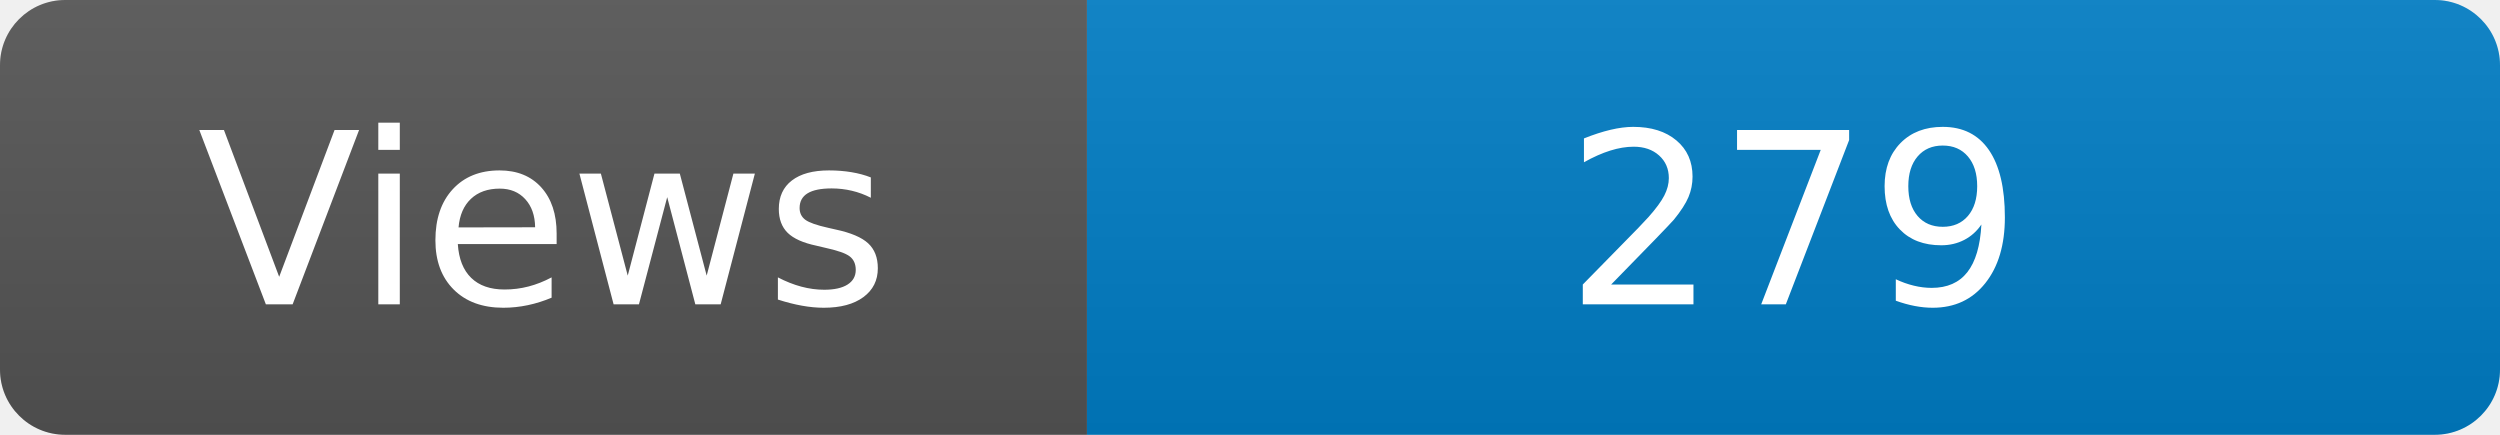
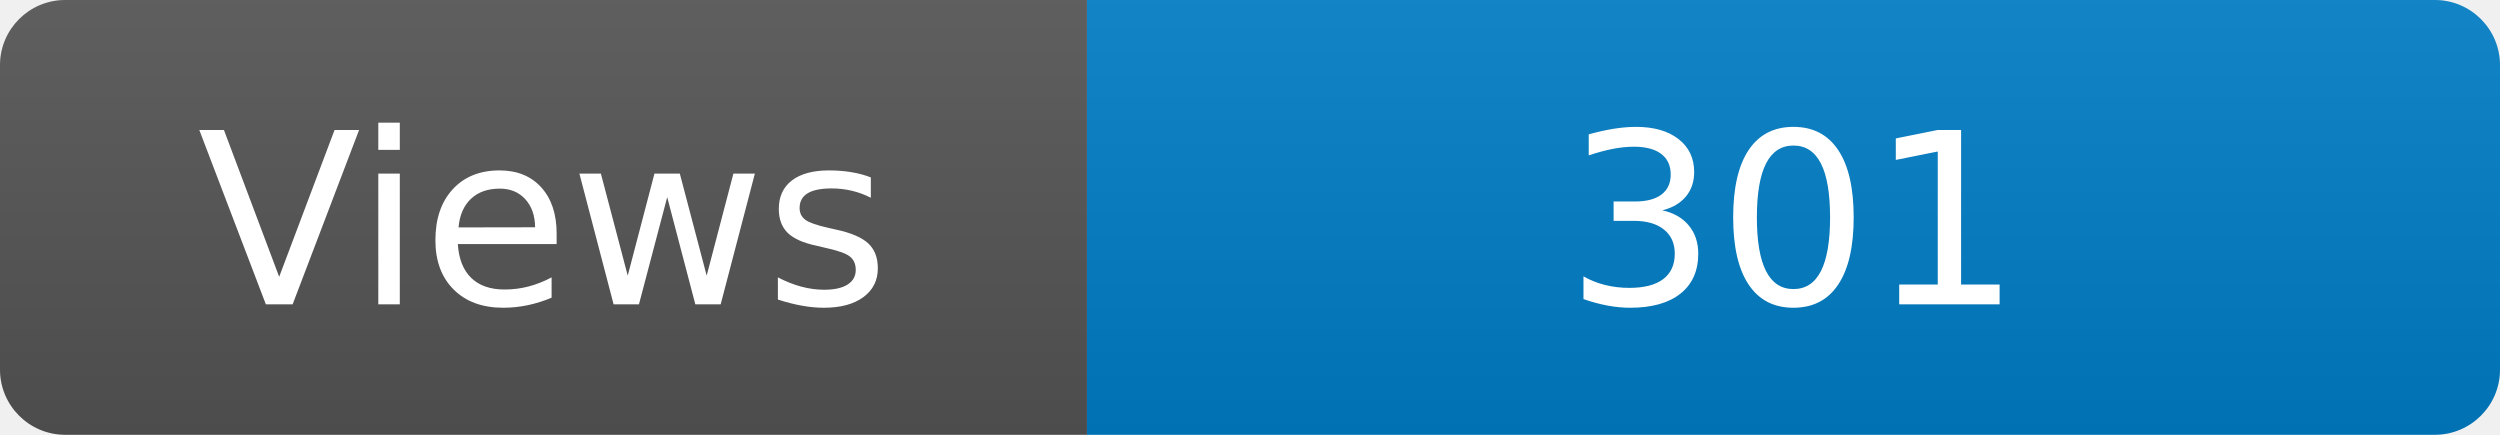
<svg xmlns="http://www.w3.org/2000/svg" width="115" height="20" role="img" aria-label="Maintained?: yes">
  <linearGradient id="s" x2="0" y2="100%">
    <stop offset="0" stop-color="#bbb" stop-opacity=".1" />
    <stop offset="1" stop-opacity=".1" />
  </linearGradient>
  <clipPath id="r">
    <rect width="115" height="20" rx="3" fill="#fff" />
  </clipPath>
  <g clip-path="url(#r)">
    <rect width="50" height="20" fill="#555" />
    <rect x="50" width="160" height="20" fill="#007ec6" />
    <rect width="115" height="20" fill="url(#s)" />
  </g>
  <g fill="#fff" text-anchor="middle" font-family="Verdana,Geneva,DejaVu Sans,sans-serif" font-size="110">
    <text x="250" y="140" transform="scale(.1)" fill="#fff">Views</text>
-     <text x="825" y="140" transform="scale(.1)" fill="#fff">279</text>
+     <text x="825" y="140" transform="scale(.1)" fill="#fff">301</text>
  </g>
</svg>
